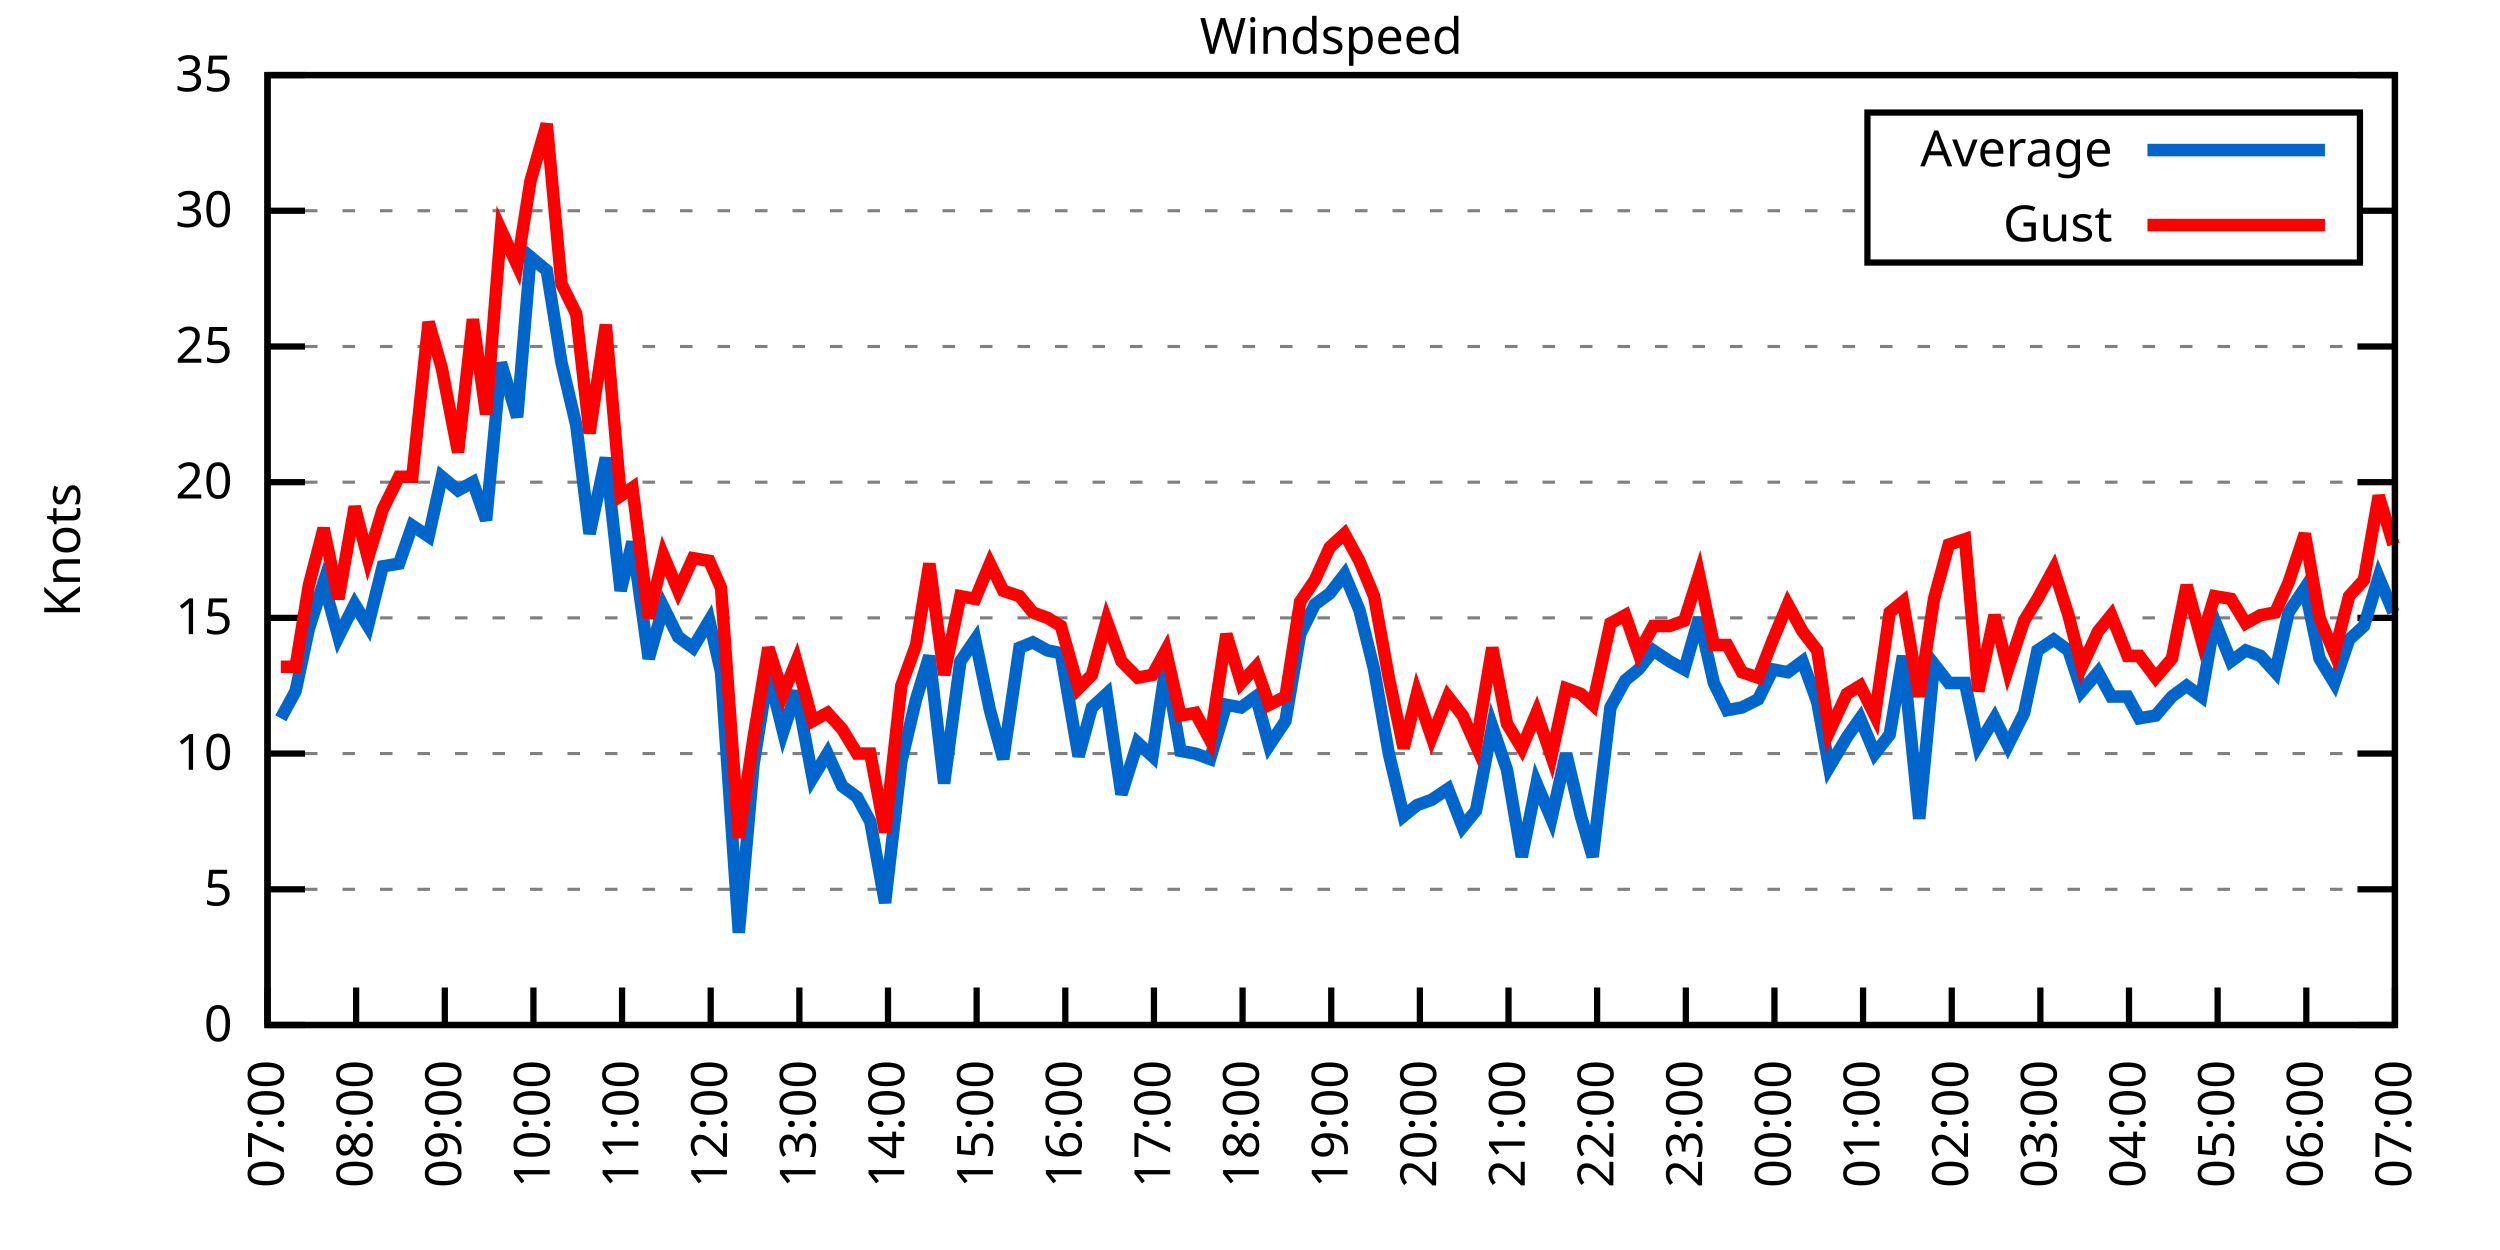
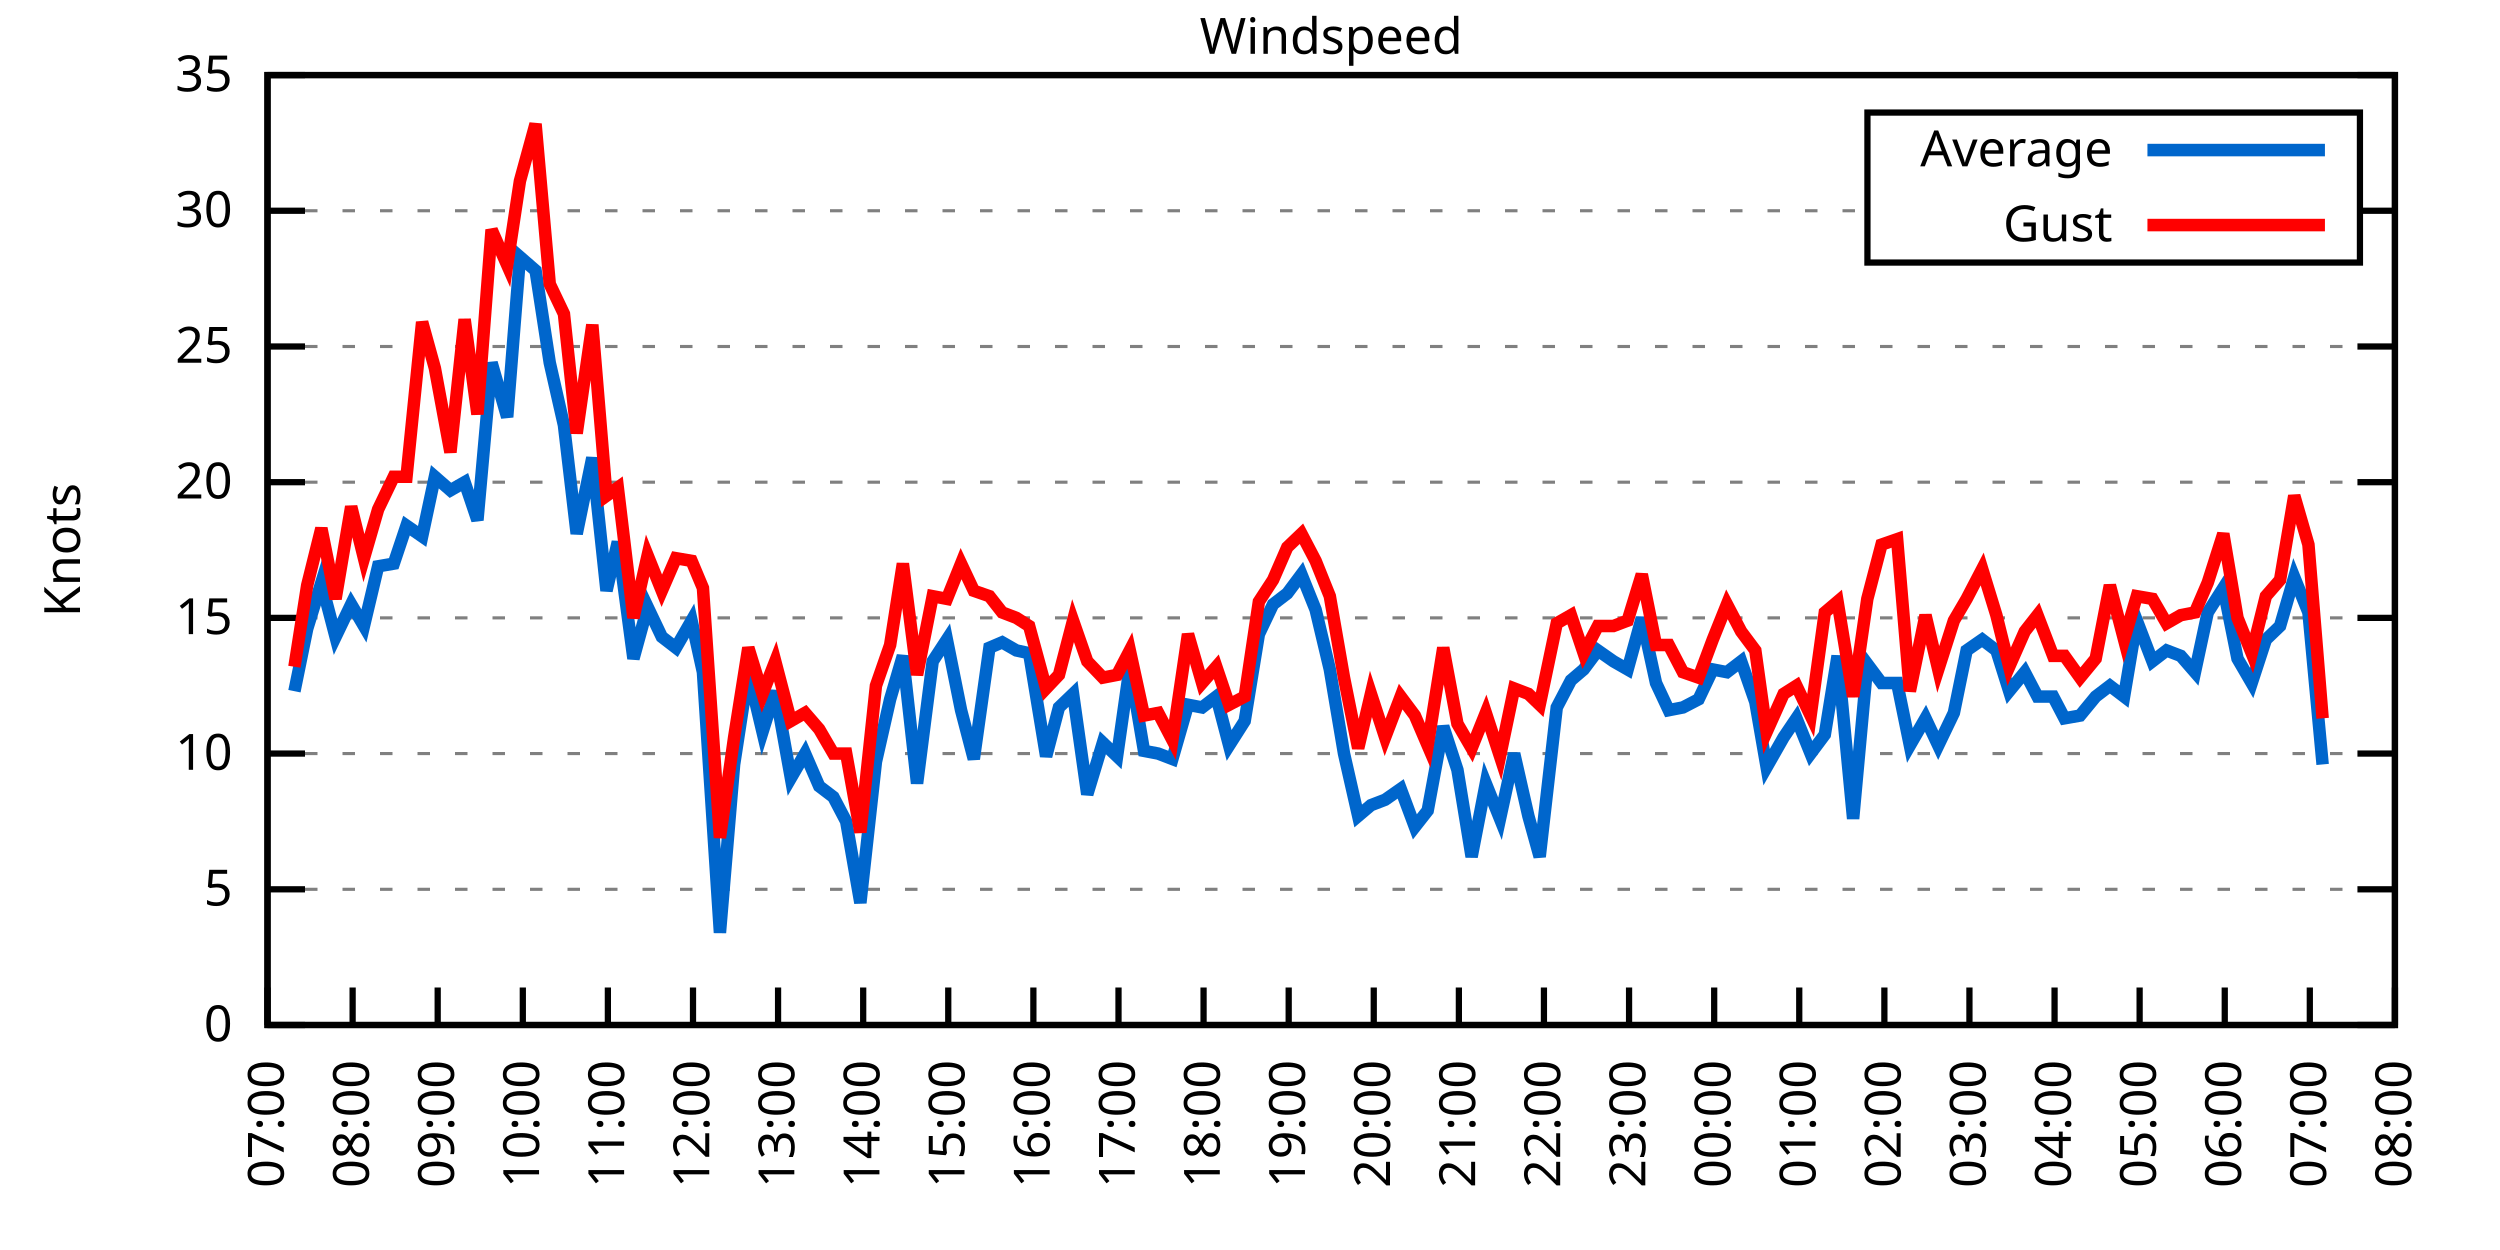
<svg xmlns="http://www.w3.org/2000/svg" xmlns:xlink="http://www.w3.org/1999/xlink" width="400" height="200" viewBox="0 0 400 200">
  <g id="gnuplot_canvas">
    <rect x="0" y="0" width="400" height="200" fill="none" />
    <defs>
      <circle id="gpDot" r="0.5" stroke-width="0.5" stroke="currentColor" />
      <path id="gpPt0" stroke-width="0.333" stroke="currentColor" d="M-1,0 h2 M0,-1 v2" />
      <path id="gpPt1" stroke-width="0.333" stroke="currentColor" d="M-1,-1 L1,1 M1,-1 L-1,1" />
      <path id="gpPt2" stroke-width="0.333" stroke="currentColor" d="M-1,0 L1,0 M0,-1 L0,1 M-1,-1 L1,1 M-1,1 L1,-1" />
      <rect id="gpPt3" stroke-width="0.333" stroke="currentColor" x="-1" y="-1" width="2" height="2" />
      <rect id="gpPt4" stroke-width="0.333" stroke="currentColor" fill="currentColor" x="-1" y="-1" width="2" height="2" />
      <circle id="gpPt5" stroke-width="0.333" stroke="currentColor" cx="0" cy="0" r="1" />
      <use xlink:href="#gpPt5" id="gpPt6" fill="currentColor" stroke="none" />
      <path id="gpPt7" stroke-width="0.333" stroke="currentColor" d="M0,-1.33 L-1.33,0.67 L1.33,0.67 z" />
      <use xlink:href="#gpPt7" id="gpPt8" fill="currentColor" stroke="none" />
      <use xlink:href="#gpPt7" id="gpPt9" stroke="currentColor" transform="rotate(180)" />
      <use xlink:href="#gpPt9" id="gpPt10" fill="currentColor" stroke="none" />
      <use xlink:href="#gpPt3" id="gpPt11" stroke="currentColor" transform="rotate(45)" />
      <use xlink:href="#gpPt11" id="gpPt12" fill="currentColor" stroke="none" />
      <path id="gpPt13" stroke-width="0.333" stroke="currentColor" d="M0,1.330 L1.265,0.411 L0.782,-1.067 L-0.782,-1.076 L-1.265,0.411 z" />
      <use xlink:href="#gpPt13" id="gpPt14" fill="currentColor" stroke="none" />
      <filter id="textbox" filterUnits="objectBoundingBox" x="0" y="0" height="1" width="1">
        <feFlood flood-color="white" flood-opacity="1" result="bgnd" />
        <feComposite in="SourceGraphic" in2="bgnd" operator="atop" />
      </filter>
      <filter id="greybox" filterUnits="objectBoundingBox" x="0" y="0" height="1" width="1">
        <feFlood flood-color="lightgrey" flood-opacity="1" result="grey" />
        <feComposite in="SourceGraphic" in2="grey" operator="atop" />
      </filter>
    </defs>
    <g fill="none" color="white" stroke="currentColor" stroke-width="1.00" stroke-linecap="butt" stroke-linejoin="miter">
</g>
    <g fill="none" color="black" stroke="currentColor" stroke-width="1.00" stroke-linecap="butt" stroke-linejoin="miter">
      <g stroke="none" shape-rendering="crispEdges">
        <polygon fill="rgb(255, 255, 255)" points="42.80,164.00 383.18,164.00 383.18,12.02 42.80,12.02 " />
      </g>
    </g>
    <g fill="none" color="black" stroke="currentColor" stroke-width="1.00" stroke-linecap="butt" stroke-linejoin="miter">
</g>
    <g fill="none" color="black" stroke="black" stroke-width="0.50" stroke-linecap="butt" stroke-linejoin="miter">
</g>
    <g fill="none" color="gray" stroke="currentColor" stroke-width="0.50" stroke-linecap="butt" stroke-linejoin="miter">
      <path stroke="gray" stroke-dasharray="2,4" class="gridline" d="M42.80,164.00 L383.19,164.00  " />
    </g>
    <g fill="none" color="gray" stroke="gray" stroke-width="1.00" stroke-linecap="butt" stroke-linejoin="miter">
</g>
    <g fill="none" color="black" stroke="currentColor" stroke-width="1.00" stroke-linecap="butt" stroke-linejoin="miter">
      <path stroke="black" d="M42.80,164.00 L48.80,164.00 M383.19,164.00 L377.19,164.00  " />
      <g transform="translate(37.20,166.60)" stroke="none" fill="black" font-family="Sans" font-size="8.00" text-anchor="end">
        <text>
          <tspan font-family="Sans"> 0</tspan>
        </text>
      </g>
    </g>
    <g fill="none" color="black" stroke="currentColor" stroke-width="1.00" stroke-linecap="butt" stroke-linejoin="miter">
</g>
    <g fill="none" color="black" stroke="black" stroke-width="0.50" stroke-linecap="butt" stroke-linejoin="miter">
</g>
    <g fill="none" color="gray" stroke="currentColor" stroke-width="0.50" stroke-linecap="butt" stroke-linejoin="miter">
      <path stroke="gray" stroke-dasharray="2,4" class="gridline" d="M42.80,142.29 L383.19,142.29  " />
    </g>
    <g fill="none" color="gray" stroke="gray" stroke-width="1.00" stroke-linecap="butt" stroke-linejoin="miter">
</g>
    <g fill="none" color="black" stroke="currentColor" stroke-width="1.00" stroke-linecap="butt" stroke-linejoin="miter">
      <path stroke="black" d="M42.80,142.29 L48.80,142.29 M383.19,142.29 L377.19,142.29  " />
      <g transform="translate(37.20,144.89)" stroke="none" fill="black" font-family="Sans" font-size="8.00" text-anchor="end">
        <text>
          <tspan font-family="Sans"> 5</tspan>
        </text>
      </g>
    </g>
    <g fill="none" color="black" stroke="currentColor" stroke-width="1.00" stroke-linecap="butt" stroke-linejoin="miter">
</g>
    <g fill="none" color="black" stroke="black" stroke-width="0.50" stroke-linecap="butt" stroke-linejoin="miter">
</g>
    <g fill="none" color="gray" stroke="currentColor" stroke-width="0.50" stroke-linecap="butt" stroke-linejoin="miter">
      <path stroke="gray" stroke-dasharray="2,4" class="gridline" d="M42.80,120.57 L383.19,120.57  " />
    </g>
    <g fill="none" color="gray" stroke="gray" stroke-width="1.00" stroke-linecap="butt" stroke-linejoin="miter">
</g>
    <g fill="none" color="black" stroke="currentColor" stroke-width="1.00" stroke-linecap="butt" stroke-linejoin="miter">
      <path stroke="black" d="M42.80,120.57 L48.80,120.57 M383.19,120.57 L377.19,120.57  " />
      <g transform="translate(37.20,123.17)" stroke="none" fill="black" font-family="Sans" font-size="8.00" text-anchor="end">
        <text>
          <tspan font-family="Sans"> 10</tspan>
        </text>
      </g>
    </g>
    <g fill="none" color="black" stroke="currentColor" stroke-width="1.00" stroke-linecap="butt" stroke-linejoin="miter">
</g>
    <g fill="none" color="black" stroke="black" stroke-width="0.50" stroke-linecap="butt" stroke-linejoin="miter">
</g>
    <g fill="none" color="gray" stroke="currentColor" stroke-width="0.50" stroke-linecap="butt" stroke-linejoin="miter">
      <path stroke="gray" stroke-dasharray="2,4" class="gridline" d="M42.80,98.86 L383.19,98.86  " />
    </g>
    <g fill="none" color="gray" stroke="gray" stroke-width="1.00" stroke-linecap="butt" stroke-linejoin="miter">
</g>
    <g fill="none" color="black" stroke="currentColor" stroke-width="1.00" stroke-linecap="butt" stroke-linejoin="miter">
      <path stroke="black" d="M42.80,98.86 L48.80,98.86 M383.19,98.86 L377.19,98.86  " />
      <g transform="translate(37.20,101.46)" stroke="none" fill="black" font-family="Sans" font-size="8.00" text-anchor="end">
        <text>
          <tspan font-family="Sans"> 15</tspan>
        </text>
      </g>
    </g>
    <g fill="none" color="black" stroke="currentColor" stroke-width="1.00" stroke-linecap="butt" stroke-linejoin="miter">
</g>
    <g fill="none" color="black" stroke="black" stroke-width="0.50" stroke-linecap="butt" stroke-linejoin="miter">
</g>
    <g fill="none" color="gray" stroke="currentColor" stroke-width="0.50" stroke-linecap="butt" stroke-linejoin="miter">
      <path stroke="gray" stroke-dasharray="2,4" class="gridline" d="M42.80,77.15 L383.19,77.15  " />
    </g>
    <g fill="none" color="gray" stroke="gray" stroke-width="1.00" stroke-linecap="butt" stroke-linejoin="miter">
</g>
    <g fill="none" color="black" stroke="currentColor" stroke-width="1.00" stroke-linecap="butt" stroke-linejoin="miter">
      <path stroke="black" d="M42.80,77.15 L48.80,77.15 M383.19,77.15 L377.19,77.15  " />
      <g transform="translate(37.20,79.75)" stroke="none" fill="black" font-family="Sans" font-size="8.00" text-anchor="end">
        <text>
          <tspan font-family="Sans"> 20</tspan>
        </text>
      </g>
    </g>
    <g fill="none" color="black" stroke="currentColor" stroke-width="1.00" stroke-linecap="butt" stroke-linejoin="miter">
</g>
    <g fill="none" color="black" stroke="black" stroke-width="0.50" stroke-linecap="butt" stroke-linejoin="miter">
</g>
    <g fill="none" color="gray" stroke="currentColor" stroke-width="0.50" stroke-linecap="butt" stroke-linejoin="miter">
      <path stroke="gray" stroke-dasharray="2,4" class="gridline" d="M42.80,55.44 L383.19,55.44  " />
    </g>
    <g fill="none" color="gray" stroke="gray" stroke-width="1.00" stroke-linecap="butt" stroke-linejoin="miter">
</g>
    <g fill="none" color="black" stroke="currentColor" stroke-width="1.00" stroke-linecap="butt" stroke-linejoin="miter">
      <path stroke="black" d="M42.80,55.44 L48.80,55.44 M383.19,55.44 L377.19,55.44  " />
      <g transform="translate(37.20,58.04)" stroke="none" fill="black" font-family="Sans" font-size="8.00" text-anchor="end">
        <text>
          <tspan font-family="Sans"> 25</tspan>
        </text>
      </g>
    </g>
    <g fill="none" color="black" stroke="currentColor" stroke-width="1.00" stroke-linecap="butt" stroke-linejoin="miter">
</g>
    <g fill="none" color="black" stroke="black" stroke-width="0.50" stroke-linecap="butt" stroke-linejoin="miter">
</g>
    <g fill="none" color="gray" stroke="currentColor" stroke-width="0.50" stroke-linecap="butt" stroke-linejoin="miter">
      <path stroke="gray" stroke-dasharray="2,4" class="gridline" d="M42.80,33.72 L298.79,33.72 M377.59,33.72 L383.19,33.72  " />
    </g>
    <g fill="none" color="gray" stroke="gray" stroke-width="1.00" stroke-linecap="butt" stroke-linejoin="miter">
</g>
    <g fill="none" color="black" stroke="currentColor" stroke-width="1.00" stroke-linecap="butt" stroke-linejoin="miter">
      <path stroke="black" d="M42.80,33.72 L48.80,33.72 M383.19,33.72 L377.19,33.72  " />
      <g transform="translate(37.20,36.32)" stroke="none" fill="black" font-family="Sans" font-size="8.00" text-anchor="end">
        <text>
          <tspan font-family="Sans"> 30</tspan>
        </text>
      </g>
    </g>
    <g fill="none" color="black" stroke="currentColor" stroke-width="1.00" stroke-linecap="butt" stroke-linejoin="miter">
</g>
    <g fill="none" color="black" stroke="black" stroke-width="0.50" stroke-linecap="butt" stroke-linejoin="miter">
</g>
    <g fill="none" color="gray" stroke="currentColor" stroke-width="0.50" stroke-linecap="butt" stroke-linejoin="miter">
      <path stroke="gray" stroke-dasharray="2,4" class="gridline" d="M42.80,12.01 L383.19,12.01  " />
    </g>
    <g fill="none" color="gray" stroke="gray" stroke-width="1.00" stroke-linecap="butt" stroke-linejoin="miter">
</g>
    <g fill="none" color="black" stroke="currentColor" stroke-width="1.00" stroke-linecap="butt" stroke-linejoin="miter">
      <path stroke="black" d="M42.80,12.01 L48.80,12.01 M383.19,12.01 L377.19,12.01  " />
      <g transform="translate(37.20,14.61)" stroke="none" fill="black" font-family="Sans" font-size="8.00" text-anchor="end">
        <text>
          <tspan font-family="Sans"> 35</tspan>
        </text>
      </g>
    </g>
    <g fill="none" color="black" stroke="currentColor" stroke-width="1.00" stroke-linecap="butt" stroke-linejoin="miter">
      <path stroke="black" d="M42.80,164.00 L42.80,158.00  " />
      <g transform="translate(45.40,169.60) rotate(270.00)" stroke="none" fill="black" font-family="Sans" font-size="8.00" text-anchor="end">
        <text>
          <tspan font-family="Sans">07:00</tspan>
        </text>
      </g>
    </g>
    <g fill="none" color="black" stroke="currentColor" stroke-width="1.00" stroke-linecap="butt" stroke-linejoin="miter">
-       <path stroke="black" d="M56.98,164.00 L56.98,158.00  " />
-       <g transform="translate(59.58,169.60) rotate(270.00)" stroke="none" fill="black" font-family="Sans" font-size="8.00" text-anchor="end">
+       <path stroke="black" d="M56.42,164.00 L56.42,158.00  " />
+       <g transform="translate(59.02,169.60) rotate(270.00)" stroke="none" fill="black" font-family="Sans" font-size="8.00" text-anchor="end">
        <text>
          <tspan font-family="Sans">08:00</tspan>
        </text>
      </g>
    </g>
    <g fill="none" color="black" stroke="currentColor" stroke-width="1.00" stroke-linecap="butt" stroke-linejoin="miter">
-       <path stroke="black" d="M71.17,164.00 L71.17,158.00  " />
-       <g transform="translate(73.77,169.60) rotate(270.00)" stroke="none" fill="black" font-family="Sans" font-size="8.00" text-anchor="end">
+       <path stroke="black" d="M70.03,164.00 L70.03,158.00  " />
+       <g transform="translate(72.63,169.60) rotate(270.00)" stroke="none" fill="black" font-family="Sans" font-size="8.00" text-anchor="end">
        <text>
          <tspan font-family="Sans">09:00</tspan>
        </text>
      </g>
    </g>
    <g fill="none" color="black" stroke="currentColor" stroke-width="1.00" stroke-linecap="butt" stroke-linejoin="miter">
-       <path stroke="black" d="M85.35,164.00 L85.35,158.00  " />
-       <g transform="translate(87.95,169.60) rotate(270.00)" stroke="none" fill="black" font-family="Sans" font-size="8.00" text-anchor="end">
+       <path stroke="black" d="M83.65,164.00 L83.65,158.00  " />
+       <g transform="translate(86.25,169.60) rotate(270.00)" stroke="none" fill="black" font-family="Sans" font-size="8.00" text-anchor="end">
        <text>
          <tspan font-family="Sans">10:00</tspan>
        </text>
      </g>
    </g>
    <g fill="none" color="black" stroke="currentColor" stroke-width="1.00" stroke-linecap="butt" stroke-linejoin="miter">
-       <path stroke="black" d="M99.53,164.00 L99.53,158.00  " />
-       <g transform="translate(102.13,169.60) rotate(270.00)" stroke="none" fill="black" font-family="Sans" font-size="8.00" text-anchor="end">
+       <path stroke="black" d="M97.26,164.00 L97.26,158.00  " />
+       <g transform="translate(99.86,169.60) rotate(270.00)" stroke="none" fill="black" font-family="Sans" font-size="8.00" text-anchor="end">
        <text>
          <tspan font-family="Sans">11:00</tspan>
        </text>
      </g>
    </g>
    <g fill="none" color="black" stroke="currentColor" stroke-width="1.00" stroke-linecap="butt" stroke-linejoin="miter">
-       <path stroke="black" d="M113.71,164.00 L113.71,158.00  " />
-       <g transform="translate(116.31,169.60) rotate(270.00)" stroke="none" fill="black" font-family="Sans" font-size="8.00" text-anchor="end">
+       <path stroke="black" d="M110.88,164.00 L110.88,158.00  " />
+       <g transform="translate(113.48,169.60) rotate(270.00)" stroke="none" fill="black" font-family="Sans" font-size="8.00" text-anchor="end">
        <text>
          <tspan font-family="Sans">12:00</tspan>
        </text>
      </g>
    </g>
    <g fill="none" color="black" stroke="currentColor" stroke-width="1.00" stroke-linecap="butt" stroke-linejoin="miter">
-       <path stroke="black" d="M127.90,164.00 L127.90,158.00  " />
-       <g transform="translate(130.50,169.60) rotate(270.00)" stroke="none" fill="black" font-family="Sans" font-size="8.00" text-anchor="end">
+       <path stroke="black" d="M124.49,164.00 L124.49,158.00  " />
+       <g transform="translate(127.09,169.60) rotate(270.00)" stroke="none" fill="black" font-family="Sans" font-size="8.00" text-anchor="end">
        <text>
          <tspan font-family="Sans">13:00</tspan>
        </text>
      </g>
    </g>
    <g fill="none" color="black" stroke="currentColor" stroke-width="1.00" stroke-linecap="butt" stroke-linejoin="miter">
-       <path stroke="black" d="M142.08,164.00 L142.08,158.00  " />
-       <g transform="translate(144.68,169.60) rotate(270.00)" stroke="none" fill="black" font-family="Sans" font-size="8.00" text-anchor="end">
+       <path stroke="black" d="M138.11,164.00 L138.11,158.00  " />
+       <g transform="translate(140.71,169.60) rotate(270.00)" stroke="none" fill="black" font-family="Sans" font-size="8.00" text-anchor="end">
        <text>
          <tspan font-family="Sans">14:00</tspan>
        </text>
      </g>
    </g>
    <g fill="none" color="black" stroke="currentColor" stroke-width="1.00" stroke-linecap="butt" stroke-linejoin="miter">
-       <path stroke="black" d="M156.26,164.00 L156.26,158.00  " />
-       <g transform="translate(158.86,169.60) rotate(270.00)" stroke="none" fill="black" font-family="Sans" font-size="8.00" text-anchor="end">
+       <path stroke="black" d="M151.72,164.00 L151.72,158.00  " />
+       <g transform="translate(154.32,169.60) rotate(270.00)" stroke="none" fill="black" font-family="Sans" font-size="8.00" text-anchor="end">
        <text>
          <tspan font-family="Sans">15:00</tspan>
        </text>
      </g>
    </g>
    <g fill="none" color="black" stroke="currentColor" stroke-width="1.00" stroke-linecap="butt" stroke-linejoin="miter">
-       <path stroke="black" d="M170.45,164.00 L170.45,158.00  " />
-       <g transform="translate(173.05,169.60) rotate(270.00)" stroke="none" fill="black" font-family="Sans" font-size="8.00" text-anchor="end">
+       <path stroke="black" d="M165.34,164.00 L165.34,158.00  " />
+       <g transform="translate(167.94,169.60) rotate(270.00)" stroke="none" fill="black" font-family="Sans" font-size="8.00" text-anchor="end">
        <text>
          <tspan font-family="Sans">16:00</tspan>
        </text>
      </g>
    </g>
    <g fill="none" color="black" stroke="currentColor" stroke-width="1.00" stroke-linecap="butt" stroke-linejoin="miter">
-       <path stroke="black" d="M184.63,164.00 L184.63,158.00  " />
-       <g transform="translate(187.23,169.60) rotate(270.00)" stroke="none" fill="black" font-family="Sans" font-size="8.00" text-anchor="end">
+       <path stroke="black" d="M178.96,164.00 L178.96,158.00  " />
+       <g transform="translate(181.56,169.60) rotate(270.00)" stroke="none" fill="black" font-family="Sans" font-size="8.00" text-anchor="end">
        <text>
          <tspan font-family="Sans">17:00</tspan>
        </text>
      </g>
    </g>
    <g fill="none" color="black" stroke="currentColor" stroke-width="1.00" stroke-linecap="butt" stroke-linejoin="miter">
-       <path stroke="black" d="M198.81,164.00 L198.81,158.00  " />
-       <g transform="translate(201.41,169.60) rotate(270.00)" stroke="none" fill="black" font-family="Sans" font-size="8.00" text-anchor="end">
+       <path stroke="black" d="M192.57,164.00 L192.57,158.00  " />
+       <g transform="translate(195.17,169.60) rotate(270.00)" stroke="none" fill="black" font-family="Sans" font-size="8.00" text-anchor="end">
        <text>
          <tspan font-family="Sans">18:00</tspan>
        </text>
      </g>
    </g>
    <g fill="none" color="black" stroke="currentColor" stroke-width="1.00" stroke-linecap="butt" stroke-linejoin="miter">
-       <path stroke="black" d="M213.00,164.00 L213.00,158.00  " />
-       <g transform="translate(215.60,169.60) rotate(270.00)" stroke="none" fill="black" font-family="Sans" font-size="8.00" text-anchor="end">
+       <path stroke="black" d="M206.19,164.00 L206.19,158.00  " />
+       <g transform="translate(208.79,169.60) rotate(270.00)" stroke="none" fill="black" font-family="Sans" font-size="8.00" text-anchor="end">
        <text>
          <tspan font-family="Sans">19:00</tspan>
        </text>
      </g>
    </g>
    <g fill="none" color="black" stroke="currentColor" stroke-width="1.00" stroke-linecap="butt" stroke-linejoin="miter">
-       <path stroke="black" d="M227.18,164.00 L227.18,158.00  " />
-       <g transform="translate(229.78,169.60) rotate(270.00)" stroke="none" fill="black" font-family="Sans" font-size="8.00" text-anchor="end">
+       <path stroke="black" d="M219.80,164.00 L219.80,158.00  " />
+       <g transform="translate(222.40,169.60) rotate(270.00)" stroke="none" fill="black" font-family="Sans" font-size="8.00" text-anchor="end">
        <text>
          <tspan font-family="Sans">20:00</tspan>
        </text>
      </g>
    </g>
    <g fill="none" color="black" stroke="currentColor" stroke-width="1.00" stroke-linecap="butt" stroke-linejoin="miter">
-       <path stroke="black" d="M241.36,164.00 L241.36,158.00  " />
-       <g transform="translate(243.96,169.60) rotate(270.00)" stroke="none" fill="black" font-family="Sans" font-size="8.00" text-anchor="end">
+       <path stroke="black" d="M233.42,164.00 L233.42,158.00  " />
+       <g transform="translate(236.02,169.60) rotate(270.00)" stroke="none" fill="black" font-family="Sans" font-size="8.00" text-anchor="end">
        <text>
          <tspan font-family="Sans">21:00</tspan>
        </text>
      </g>
    </g>
    <g fill="none" color="black" stroke="currentColor" stroke-width="1.00" stroke-linecap="butt" stroke-linejoin="miter">
-       <path stroke="black" d="M255.54,164.00 L255.54,158.00  " />
-       <g transform="translate(258.14,169.60) rotate(270.00)" stroke="none" fill="black" font-family="Sans" font-size="8.00" text-anchor="end">
+       <path stroke="black" d="M247.03,164.00 L247.03,158.00  " />
+       <g transform="translate(249.63,169.60) rotate(270.00)" stroke="none" fill="black" font-family="Sans" font-size="8.00" text-anchor="end">
        <text>
          <tspan font-family="Sans">22:00</tspan>
        </text>
      </g>
    </g>
    <g fill="none" color="black" stroke="currentColor" stroke-width="1.00" stroke-linecap="butt" stroke-linejoin="miter">
-       <path stroke="black" d="M269.73,164.00 L269.73,158.00  " />
-       <g transform="translate(272.33,169.60) rotate(270.00)" stroke="none" fill="black" font-family="Sans" font-size="8.00" text-anchor="end">
+       <path stroke="black" d="M260.65,164.00 L260.65,158.00  " />
+       <g transform="translate(263.25,169.60) rotate(270.00)" stroke="none" fill="black" font-family="Sans" font-size="8.00" text-anchor="end">
        <text>
          <tspan font-family="Sans">23:00</tspan>
        </text>
      </g>
    </g>
    <g fill="none" color="black" stroke="currentColor" stroke-width="1.00" stroke-linecap="butt" stroke-linejoin="miter">
-       <path stroke="black" d="M283.91,164.00 L283.91,158.00  " />
-       <g transform="translate(286.51,169.60) rotate(270.00)" stroke="none" fill="black" font-family="Sans" font-size="8.00" text-anchor="end">
+       <path stroke="black" d="M274.27,164.00 L274.27,158.00  " />
+       <g transform="translate(276.87,169.60) rotate(270.00)" stroke="none" fill="black" font-family="Sans" font-size="8.00" text-anchor="end">
        <text>
          <tspan font-family="Sans">00:00</tspan>
        </text>
      </g>
    </g>
    <g fill="none" color="black" stroke="currentColor" stroke-width="1.00" stroke-linecap="butt" stroke-linejoin="miter">
-       <path stroke="black" d="M298.09,164.00 L298.09,158.00  " />
-       <g transform="translate(300.69,169.60) rotate(270.00)" stroke="none" fill="black" font-family="Sans" font-size="8.00" text-anchor="end">
+       <path stroke="black" d="M287.88,164.00 L287.88,158.00  " />
+       <g transform="translate(290.48,169.60) rotate(270.00)" stroke="none" fill="black" font-family="Sans" font-size="8.00" text-anchor="end">
        <text>
          <tspan font-family="Sans">01:00</tspan>
        </text>
      </g>
    </g>
    <g fill="none" color="black" stroke="currentColor" stroke-width="1.00" stroke-linecap="butt" stroke-linejoin="miter">
-       <path stroke="black" d="M312.28,164.00 L312.28,158.00  " />
-       <g transform="translate(314.88,169.60) rotate(270.00)" stroke="none" fill="black" font-family="Sans" font-size="8.00" text-anchor="end">
+       <path stroke="black" d="M301.50,164.00 L301.50,158.00  " />
+       <g transform="translate(304.10,169.60) rotate(270.00)" stroke="none" fill="black" font-family="Sans" font-size="8.00" text-anchor="end">
        <text>
          <tspan font-family="Sans">02:00</tspan>
        </text>
      </g>
    </g>
    <g fill="none" color="black" stroke="currentColor" stroke-width="1.00" stroke-linecap="butt" stroke-linejoin="miter">
-       <path stroke="black" d="M326.46,164.00 L326.46,158.00  " />
-       <g transform="translate(329.06,169.60) rotate(270.00)" stroke="none" fill="black" font-family="Sans" font-size="8.00" text-anchor="end">
+       <path stroke="black" d="M315.11,164.00 L315.11,158.00  " />
+       <g transform="translate(317.71,169.60) rotate(270.00)" stroke="none" fill="black" font-family="Sans" font-size="8.00" text-anchor="end">
        <text>
          <tspan font-family="Sans">03:00</tspan>
        </text>
      </g>
    </g>
    <g fill="none" color="black" stroke="currentColor" stroke-width="1.00" stroke-linecap="butt" stroke-linejoin="miter">
-       <path stroke="black" d="M340.64,164.00 L340.64,158.00  " />
-       <g transform="translate(343.24,169.60) rotate(270.00)" stroke="none" fill="black" font-family="Sans" font-size="8.00" text-anchor="end">
+       <path stroke="black" d="M328.73,164.00 L328.73,158.00  " />
+       <g transform="translate(331.33,169.60) rotate(270.00)" stroke="none" fill="black" font-family="Sans" font-size="8.00" text-anchor="end">
        <text>
          <tspan font-family="Sans">04:00</tspan>
        </text>
      </g>
    </g>
    <g fill="none" color="black" stroke="currentColor" stroke-width="1.00" stroke-linecap="butt" stroke-linejoin="miter">
-       <path stroke="black" d="M354.82,164.00 L354.82,158.00  " />
-       <g transform="translate(357.42,169.60) rotate(270.00)" stroke="none" fill="black" font-family="Sans" font-size="8.00" text-anchor="end">
+       <path stroke="black" d="M342.34,164.00 L342.34,158.00  " />
+       <g transform="translate(344.94,169.60) rotate(270.00)" stroke="none" fill="black" font-family="Sans" font-size="8.00" text-anchor="end">
        <text>
          <tspan font-family="Sans">05:00</tspan>
        </text>
      </g>
    </g>
    <g fill="none" color="black" stroke="currentColor" stroke-width="1.00" stroke-linecap="butt" stroke-linejoin="miter">
-       <path stroke="black" d="M369.01,164.00 L369.01,158.00  " />
-       <g transform="translate(371.61,169.60) rotate(270.00)" stroke="none" fill="black" font-family="Sans" font-size="8.00" text-anchor="end">
+       <path stroke="black" d="M355.96,164.00 L355.96,158.00  " />
+       <g transform="translate(358.56,169.60) rotate(270.00)" stroke="none" fill="black" font-family="Sans" font-size="8.00" text-anchor="end">
        <text>
          <tspan font-family="Sans">06:00</tspan>
+         </text>
+       </g>
+     </g>
+     <g fill="none" color="black" stroke="currentColor" stroke-width="1.00" stroke-linecap="butt" stroke-linejoin="miter">
+       <path stroke="black" d="M369.57,164.00 L369.57,158.00  " />
+       <g transform="translate(372.17,169.60) rotate(270.00)" stroke="none" fill="black" font-family="Sans" font-size="8.00" text-anchor="end">
+         <text>
+           <tspan font-family="Sans">07:00</tspan>
        </text>
      </g>
    </g>
    <g fill="none" color="black" stroke="currentColor" stroke-width="1.00" stroke-linecap="butt" stroke-linejoin="miter">
      <path stroke="black" d="M383.19,164.00 L383.19,158.00  " />
      <g transform="translate(385.79,169.60) rotate(270.00)" stroke="none" fill="black" font-family="Sans" font-size="8.00" text-anchor="end">
        <text>
-           <tspan font-family="Sans">07:00</tspan>
+           <tspan font-family="Sans">08:00</tspan>
        </text>
      </g>
    </g>
    <g fill="none" color="black" stroke="currentColor" stroke-width="1.00" stroke-linecap="butt" stroke-linejoin="miter">
</g>
    <g fill="none" color="black" stroke="currentColor" stroke-width="1.00" stroke-linecap="butt" stroke-linejoin="miter">
      <path stroke="black" d="M42.80,12.01 L42.80,164.00 L383.19,164.00 L383.19,12.01 L42.80,12.01 Z  " />
    </g>
    <g fill="none" color="black" stroke="currentColor" stroke-width="1.00" stroke-linecap="butt" stroke-linejoin="miter">
</g>
    <g fill="none" color="black" stroke="currentColor" stroke-width="1.00" stroke-linecap="butt" stroke-linejoin="miter">
      <path stroke="black" d="M298.79,42.01 L298.79,18.01 L377.59,18.01 L377.59,42.01 L298.79,42.01 Z  " />
    </g>
    <g id="Windspeed_plot_1">
      <g fill="none" color="white" stroke="black" stroke-width="2.00" stroke-linecap="butt" stroke-linejoin="miter">
</g>
      <g fill="none" color="black" stroke="currentColor" stroke-width="2.00" stroke-linecap="butt" stroke-linejoin="miter">
        <g transform="translate(337.99,26.61)" stroke="none" fill="black" font-family="Sans" font-size="8.00" text-anchor="end">
          <text>
            <tspan font-family="Sans">Average</tspan>
          </text>
        </g>
      </g>
      <g fill="none" color="black" stroke="currentColor" stroke-width="2.00" stroke-linecap="butt" stroke-linejoin="miter">
-         <path stroke="rgb(  0, 102, 204)" d="M343.59,24.01 L371.99,24.01 M44.93,114.93 L47.29,110.59 L49.42,100.60 L51.78,93.22 L54.15,101.90 L56.75,96.69   L58.87,100.16 L61.24,90.61 L63.84,90.18 L65.97,84.10 L68.57,85.83 L70.69,76.28 L73.29,78.45 L75.66,77.15   L77.78,83.23 L80.15,58.04 L82.75,66.73 L84.88,41.11 L87.48,43.28 L89.84,58.04 L92.20,68.03 L94.33,85.40   L96.93,73.24 L99.30,94.52 L101.19,86.70 L103.79,105.38 L106.15,97.12 L108.51,101.90 L110.88,103.64 L113.48,99.30   L115.37,107.55 L118.21,149.24 L120.57,122.31 L122.93,107.55 L125.30,117.10 L127.42,110.59 L130.02,124.48 L132.39,120.57   L134.75,125.79 L137.12,127.52 L139.24,131.43 L141.61,144.46 L144.21,121.88 L146.57,111.89 L148.70,104.94 L151.06,125.35   L153.66,105.81 L156.03,102.34 L158.39,113.63 L160.52,121.44 L163.12,103.64 L165.25,102.77 L167.61,104.07 L169.74,104.51   L172.57,121.01 L174.70,113.19 L177.06,111.02 L179.43,127.09 L182.03,118.84 L184.39,121.01 L186.52,106.68 L188.88,120.14   L191.25,120.57 L193.61,121.44 L196.21,112.76 L198.58,113.19 L200.94,111.45 L203.07,119.27 L205.67,115.36 L208.03,101.47   L210.39,96.69 L212.76,94.95 L215.12,91.91 L217.49,97.56 L219.85,107.11 L222.21,120.57 L224.58,130.56 L226.71,128.83   L229.07,127.96 L231.67,126.22 L234.03,132.30 L236.16,129.69 L238.76,116.23 L241.12,123.18 L243.49,137.08 L245.85,125.35   L248.22,131.00 L250.58,120.57 L252.94,130.56 L254.83,137.08 L257.67,113.19 L260.04,108.85 L262.16,107.11 L264.53,104.07   L267.13,105.81 L269.49,107.11 L271.85,98.86 L274.22,109.28 L276.35,113.63 L278.71,113.19 L281.31,111.89 L283.67,107.11   L286.04,107.55 L288.40,105.81 L290.76,112.32 L292.66,122.75 L295.49,117.97 L297.62,114.93 L299.98,120.57 L302.35,117.53   L304.47,104.94 L307.08,131.00 L309.44,106.24 L311.80,109.28 L314.40,109.28 L316.53,119.27 L319.13,114.93 L321.26,119.27   L323.86,114.06 L325.99,104.07 L328.59,102.34 L330.95,104.07 L333.08,110.59 L335.68,107.55 L337.80,111.45 L340.40,111.45   L342.30,114.93 L344.90,114.49 L347.50,111.45 L349.86,109.72 L352.22,111.45 L354.35,99.30 L356.95,105.81 L359.32,104.07   L361.68,104.94 L364.04,107.55 L366.17,97.99 L368.77,94.08 L371.13,105.38 L373.50,109.28 L375.86,102.34 L378.23,100.16   L380.59,92.35 L382.95,97.99  " />
+         <path stroke="rgb(  0, 102, 204)" d="M343.59,24.01 L371.99,24.01 M47.11,110.59 L49.15,100.60 L51.42,93.22 L53.69,101.90 L56.19,96.69 L58.23,100.16   L60.50,90.61 L63.00,90.18 L65.04,84.10 L67.54,85.83 L69.58,76.28 L72.07,78.45 L74.34,77.15 L76.39,83.23   L78.65,58.04 L81.15,66.73 L83.19,41.11 L85.69,43.28 L87.96,58.04 L90.23,68.03 L92.27,85.40 L94.77,73.24   L97.04,94.52 L98.85,86.70 L101.35,105.38 L103.62,97.12 L105.89,101.90 L108.15,103.64 L110.65,99.30 L112.47,107.55   L115.19,149.24 L117.46,122.31 L119.73,107.55 L122.00,117.10 L124.04,110.59 L126.54,124.48 L128.81,120.57 L131.07,125.79   L133.34,127.52 L135.39,131.43 L137.66,144.46 L140.15,121.88 L142.42,111.89 L144.46,104.94 L146.73,125.35 L149.23,105.81   L151.50,102.34 L153.77,113.63 L155.81,121.44 L158.31,103.64 L160.35,102.77 L162.62,104.07 L164.66,104.51 L167.38,121.01   L169.43,113.19 L171.69,111.02 L173.96,127.09 L176.46,118.84 L178.73,121.01 L180.77,106.68 L183.04,120.14 L185.31,120.57   L187.58,121.44 L190.08,112.76 L192.34,113.19 L194.61,111.45 L196.66,119.27 L199.15,115.36 L201.42,101.47 L203.69,96.69   L205.96,94.95 L208.23,91.91 L210.50,97.56 L212.77,107.11 L215.04,120.57 L217.31,130.56 L219.35,128.83 L221.62,127.96   L224.11,126.22 L226.38,132.30 L228.43,129.69 L230.92,116.23 L233.19,123.18 L235.46,137.08 L237.73,125.35 L240.00,131.00   L242.27,120.57 L244.54,130.56 L246.35,137.08 L249.08,113.19 L251.35,108.85 L253.39,107.11 L255.66,104.07 L258.15,105.81   L260.42,107.11 L262.69,98.86 L264.96,109.28 L267.00,113.63 L269.27,113.19 L271.77,111.89 L274.04,107.11 L276.31,107.55   L278.58,105.81 L280.85,112.32 L282.66,122.75 L285.38,117.97 L287.43,114.93 L289.70,120.57 L291.97,117.53 L294.01,104.94   L296.50,131.00 L298.77,106.24 L301.04,109.28 L303.54,109.28 L305.58,119.27 L308.08,114.93 L310.12,119.27 L312.62,114.06   L314.66,104.07 L317.15,102.34 L319.42,104.07 L321.47,110.59 L323.96,107.55 L326.00,111.45 L328.50,111.45 L330.32,114.93   L332.81,114.49 L335.31,111.45 L337.58,109.72 L339.85,111.45 L341.89,99.30 L344.39,105.81 L346.65,104.07 L348.92,104.94   L351.19,107.55 L353.24,97.99 L355.73,94.08 L358.00,105.38 L360.27,109.28 L362.54,102.34 L364.81,100.16 L367.08,92.35   L369.35,97.99 L371.62,122.31  " />
      </g>
    </g>
    <g id="Windspeed_plot_2">
      <g fill="none" color="black" stroke="currentColor" stroke-width="2.00" stroke-linecap="butt" stroke-linejoin="miter">
        <g transform="translate(337.99,38.61)" stroke="none" fill="black" font-family="Sans" font-size="8.00" text-anchor="end">
          <text>
            <tspan font-family="Sans">Gust</tspan>
          </text>
        </g>
      </g>
      <g fill="none" color="black" stroke="currentColor" stroke-width="2.00" stroke-linecap="butt" stroke-linejoin="miter">
-         <path stroke="rgb(255,   0,   0)" d="M343.59,36.01 L371.99,36.01 M44.93,106.68 L47.29,106.68 L49.42,93.65 L51.78,84.53 L54.15,95.82 L56.75,81.06   L58.87,89.31 L61.24,81.49 L63.84,76.28 L65.97,76.28 L68.57,51.53 L70.69,58.91 L73.29,72.37 L75.66,51.09   L77.78,66.29 L80.15,36.76 L82.75,42.41 L84.88,28.95 L87.48,19.83 L89.84,45.45 L92.20,50.22 L94.33,69.33   L96.93,51.96 L99.30,79.32 L101.19,78.02 L103.79,98.86 L106.15,88.87 L108.51,94.52 L110.88,89.31 L113.48,89.74   L115.37,94.08 L118.21,134.04 L120.57,117.97 L122.93,103.64 L125.30,111.02 L127.42,105.81 L130.02,115.36 L132.39,114.06   L134.75,116.67 L137.12,120.57 L139.24,120.57 L141.61,133.17 L144.21,109.72 L146.57,103.20 L148.70,90.18 L151.06,107.98   L153.66,95.39 L156.03,95.82 L158.39,90.18 L160.52,94.52 L163.12,95.39 L165.25,97.99 L167.61,98.86 L169.74,100.16   L172.57,110.15 L174.70,107.98 L177.06,99.30 L179.43,105.81 L182.03,108.42 L184.39,107.98 L186.52,104.07 L188.88,114.49   L191.25,114.06 L193.61,118.40 L196.21,101.47 L198.58,109.28 L200.94,106.68 L203.07,112.76 L205.67,111.45 L208.03,96.26   L210.39,92.78 L212.76,87.57 L215.12,85.40 L217.49,89.74 L219.85,95.39 L222.21,108.42 L224.58,119.71 L226.71,111.02   L229.07,117.97 L231.67,111.45 L234.03,114.49 L236.16,119.27 L238.76,103.64 L241.12,115.80 L243.49,119.71 L245.85,114.06   L248.22,121.01 L250.58,110.15 L252.94,111.02 L254.83,112.76 L257.67,99.73 L260.04,98.43 L262.16,104.51 L264.53,100.16   L267.13,100.16 L269.49,99.30 L271.85,91.91 L274.22,103.20 L276.35,103.20 L278.71,107.55 L281.31,108.42 L283.67,102.34   L286.04,96.69 L288.40,101.03 L290.76,104.07 L292.66,117.10 L295.49,111.02 L297.62,109.72 L299.98,114.49 L302.35,97.99   L304.47,96.26 L307.08,111.45 L309.44,95.82 L311.80,87.14 L314.40,86.27 L316.53,110.59 L319.13,98.43 L321.26,107.11   L323.86,99.30 L325.99,95.82 L328.59,91.04 L330.95,98.43 L333.08,106.68 L335.68,101.03 L337.80,98.43 L340.40,104.94   L342.30,104.94 L344.90,108.42 L347.50,105.38 L349.86,93.65 L352.22,102.34 L354.35,95.39 L356.95,95.82 L359.32,99.73   L361.68,98.43 L364.04,97.99 L366.17,93.22 L368.77,85.40 L371.13,98.86 L373.50,104.51 L375.86,95.39 L378.23,92.78   L380.59,79.32 L382.95,87.14  " />
+         <path stroke="rgb(255,   0,   0)" d="M343.59,36.01 L371.99,36.01 M47.11,106.68 L49.15,93.65 L51.42,84.53 L53.69,95.82 L56.19,81.06 L58.23,89.31   L60.50,81.49 L63.00,76.28 L65.04,76.28 L67.54,51.53 L69.58,58.91 L72.07,72.37 L74.34,51.09 L76.39,66.29   L78.65,36.76 L81.15,42.41 L83.19,28.95 L85.69,19.83 L87.96,45.45 L90.23,50.22 L92.27,69.33 L94.77,51.96   L97.04,79.32 L98.85,78.02 L101.35,98.86 L103.62,88.87 L105.89,94.52 L108.15,89.31 L110.65,89.74 L112.47,94.08   L115.19,134.04 L117.46,117.97 L119.73,103.64 L122.00,111.02 L124.04,105.81 L126.54,115.36 L128.81,114.06 L131.07,116.67   L133.34,120.57 L135.39,120.57 L137.66,133.17 L140.15,109.72 L142.42,103.20 L144.46,90.18 L146.73,107.98 L149.23,95.39   L151.50,95.82 L153.77,90.18 L155.81,94.52 L158.31,95.39 L160.35,97.99 L162.62,98.86 L164.66,100.16 L167.38,110.15   L169.43,107.98 L171.69,99.30 L173.96,105.81 L176.46,108.42 L178.73,107.98 L180.77,104.07 L183.04,114.49 L185.31,114.06   L187.58,118.40 L190.08,101.47 L192.34,109.28 L194.61,106.68 L196.66,112.76 L199.15,111.45 L201.42,96.26 L203.69,92.78   L205.96,87.57 L208.23,85.40 L210.50,89.74 L212.77,95.39 L215.04,108.42 L217.31,119.71 L219.35,111.02 L221.62,117.97   L224.11,111.45 L226.38,114.49 L228.43,119.27 L230.92,103.64 L233.19,115.80 L235.46,119.71 L237.73,114.06 L240.00,121.01   L242.27,110.15 L244.54,111.02 L246.35,112.76 L249.08,99.73 L251.35,98.43 L253.39,104.51 L255.66,100.16 L258.15,100.16   L260.42,99.30 L262.69,91.91 L264.96,103.20 L267.00,103.20 L269.27,107.55 L271.77,108.42 L274.04,102.34 L276.31,96.69   L278.58,101.03 L280.85,104.07 L282.66,117.10 L285.38,111.02 L287.43,109.72 L289.70,114.49 L291.97,97.99 L294.01,96.26   L296.50,111.45 L298.77,95.82 L301.04,87.14 L303.54,86.27 L305.58,110.59 L308.08,98.43 L310.12,107.11 L312.62,99.30   L314.66,95.82 L317.15,91.04 L319.42,98.43 L321.47,106.68 L323.96,101.03 L326.00,98.43 L328.50,104.94 L330.32,104.94   L332.81,108.42 L335.31,105.38 L337.58,93.65 L339.85,102.34 L341.89,95.39 L344.39,95.82 L346.65,99.73 L348.92,98.43   L351.19,97.99 L353.24,93.22 L355.73,85.40 L358.00,98.86 L360.27,104.51 L362.54,95.39 L364.81,92.78 L367.08,79.32   L369.35,87.14 L371.62,114.93  " />
      </g>
    </g>
    <g fill="none" color="black" stroke="currentColor" stroke-width="2.00" stroke-linecap="butt" stroke-linejoin="miter">
</g>
    <g fill="none" color="black" stroke="black" stroke-width="1.00" stroke-linecap="butt" stroke-linejoin="miter">
</g>
    <g fill="none" color="black" stroke="currentColor" stroke-width="1.00" stroke-linecap="butt" stroke-linejoin="miter">
      <path stroke="black" d="M42.80,12.01 L42.80,164.00 L383.19,164.00 L383.19,12.01 L42.80,12.01 Z  " />
      <g transform="translate(12.80,88.01) rotate(270.00)" stroke="none" fill="black" font-family="Sans" font-size="8.00" text-anchor="middle">
        <text>
          <tspan font-family="Sans">Knots</tspan>
        </text>
      </g>
    </g>
    <g fill="none" color="black" stroke="currentColor" stroke-width="1.00" stroke-linecap="butt" stroke-linejoin="miter">
</g>
    <g fill="none" color="black" stroke="currentColor" stroke-width="1.00" stroke-linecap="butt" stroke-linejoin="miter">
      <g transform="translate(212.99,8.61)" stroke="none" fill="black" font-family="Sans" font-size="8.00" text-anchor="middle">
        <text>
          <tspan font-family="Sans">Windspeed</tspan>
        </text>
      </g>
    </g>
    <g fill="none" color="black" stroke="currentColor" stroke-width="1.00" stroke-linecap="butt" stroke-linejoin="miter">
</g>
  </g>
</svg>
